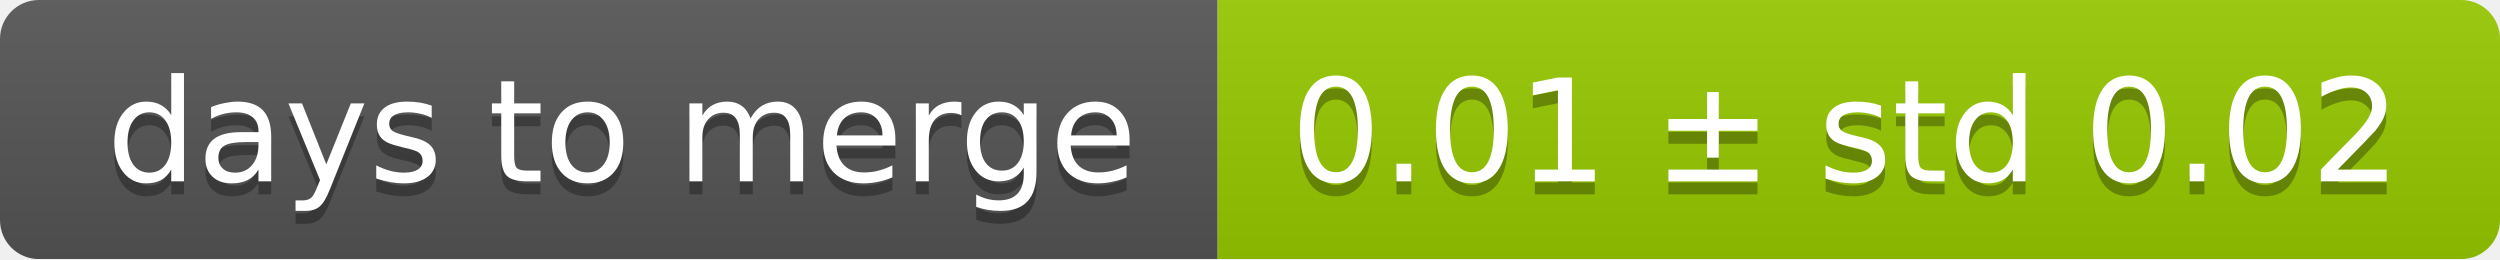
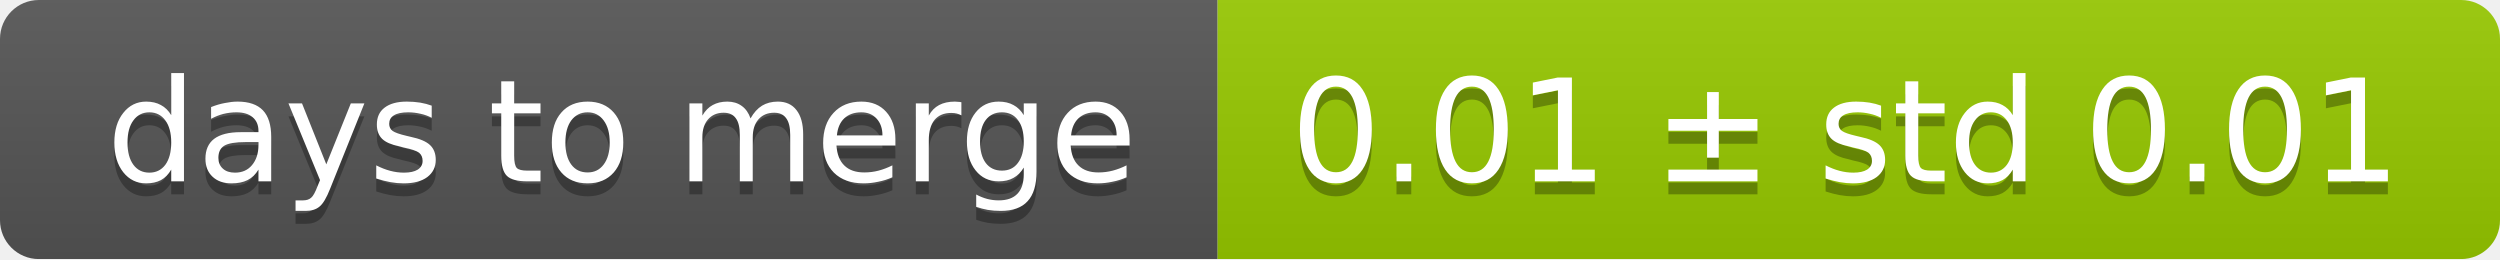
<svg xmlns="http://www.w3.org/2000/svg" width="193" height="20">
  <linearGradient id="smooth" x2="0" y2="100%">
    <stop offset="0" stop-color="#bbb" stop-opacity=".1" />
    <stop offset="1" stop-opacity=".1" />
  </linearGradient>
  <mask id="round">
    <rect width="193" height="20" rx="3" fill="#fff" />
  </mask>
  <g mask="url(#round)">
    <rect width="94" height="20" fill="#555" />
    <rect x="94" width="99" height="20" fill="#97ca00" />
    <rect width="193" height="20" fill="url(#smooth)" />
  </g>
  <g fill="#fff" text-anchor="middle" font-family="DejaVu Sans,Verdana,Geneva,sans-serif" font-size="11">
    <text x="48" y="15" fill="#010101" fill-opacity=".3">days to merge</text>
    <text x="48" y="14">days to merge</text>
-     <text x="142.5" y="15" fill="#010101" fill-opacity=".3">0.01 ± std 0.02</text>
-     <text x="142.5" y="14">0.01 ± std 0.02</text>
+     <text x="142.5" y="15" fill="#010101" fill-opacity=".3">0.01 ± std 0.01</text>
+     <text x="142.5" y="14">0.01 ± std 0.01</text>
  </g>
</svg>
